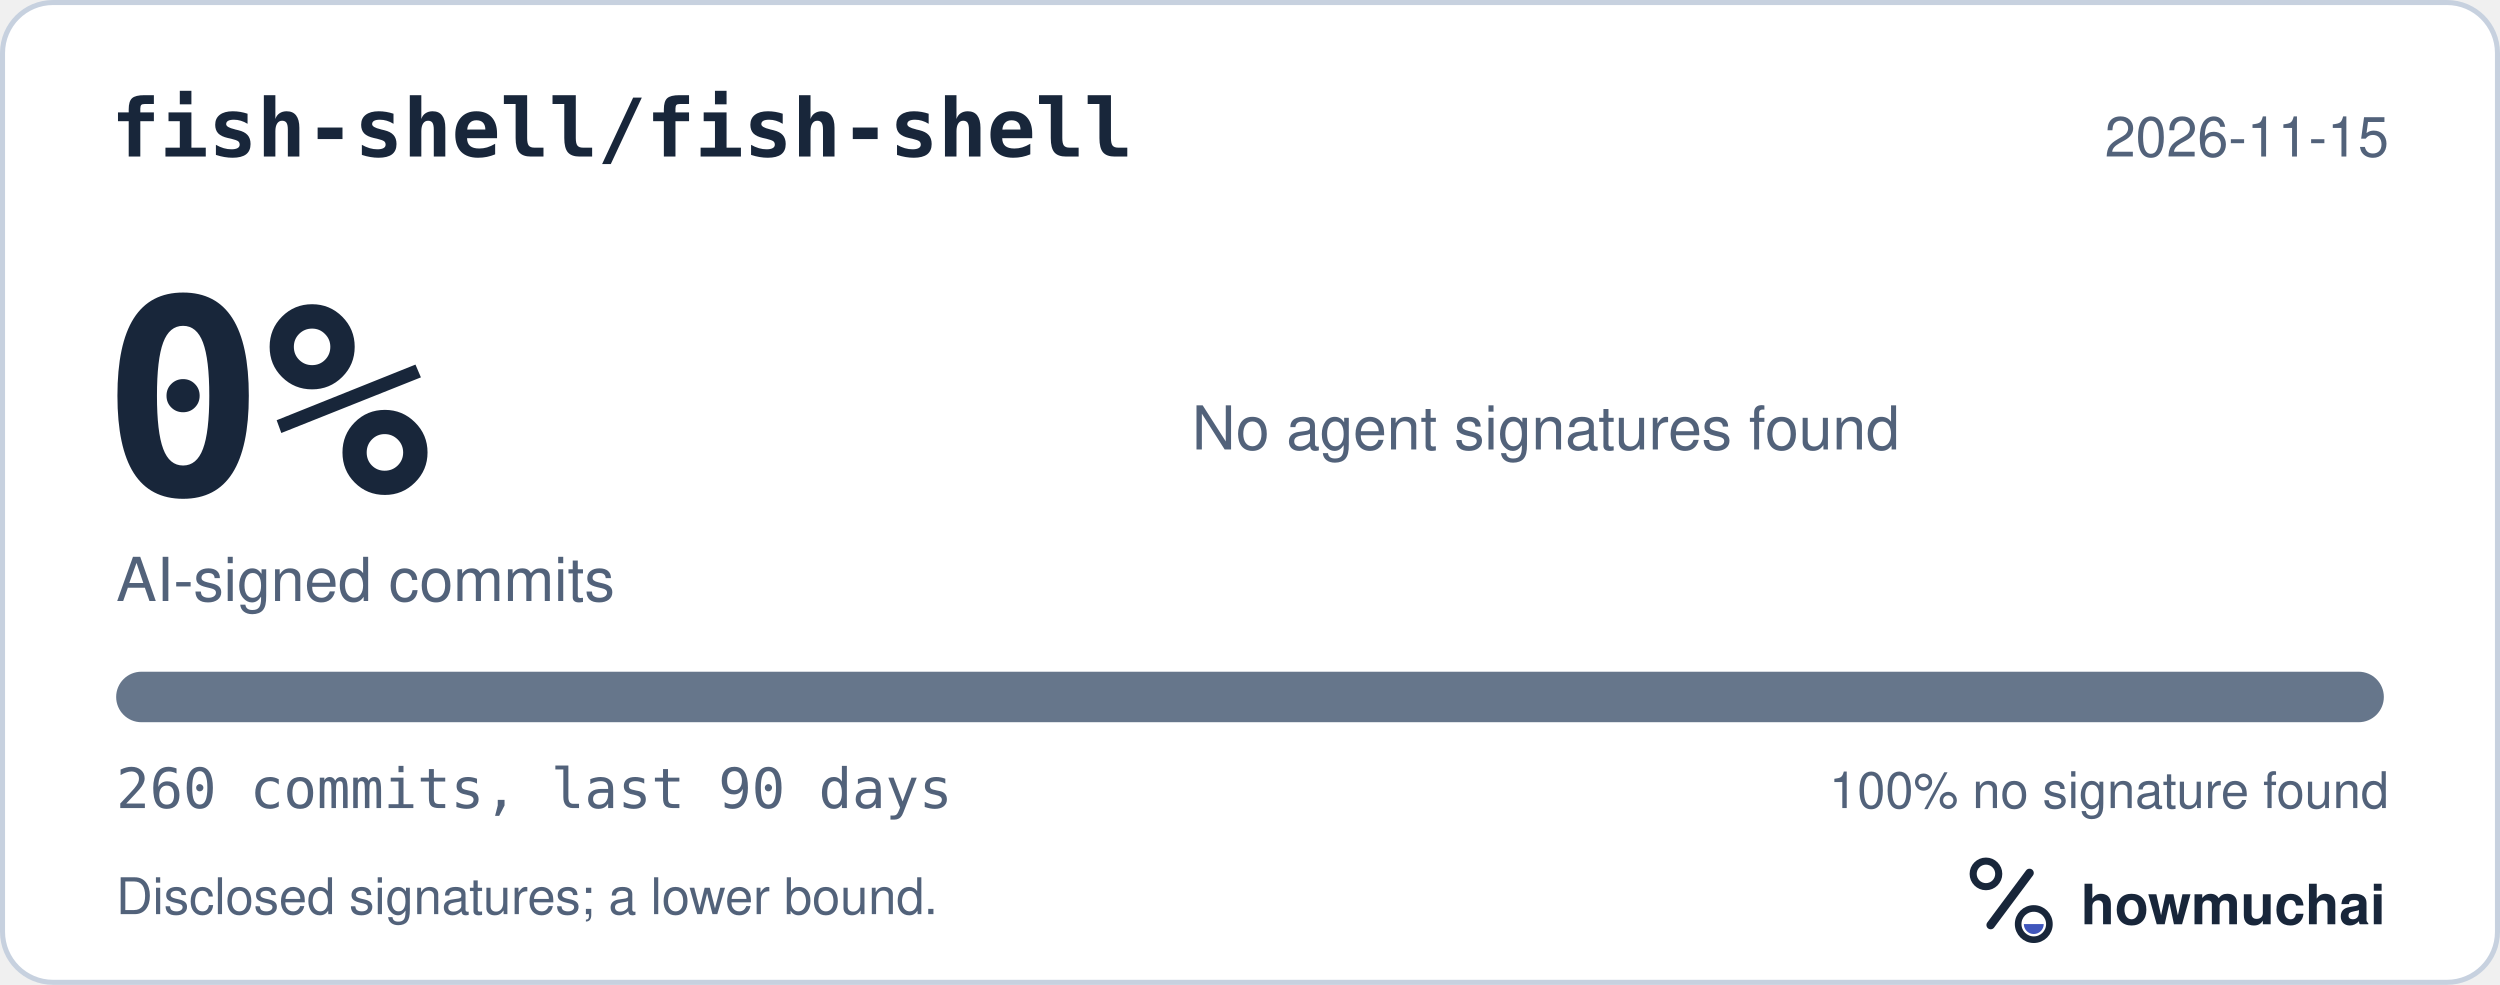
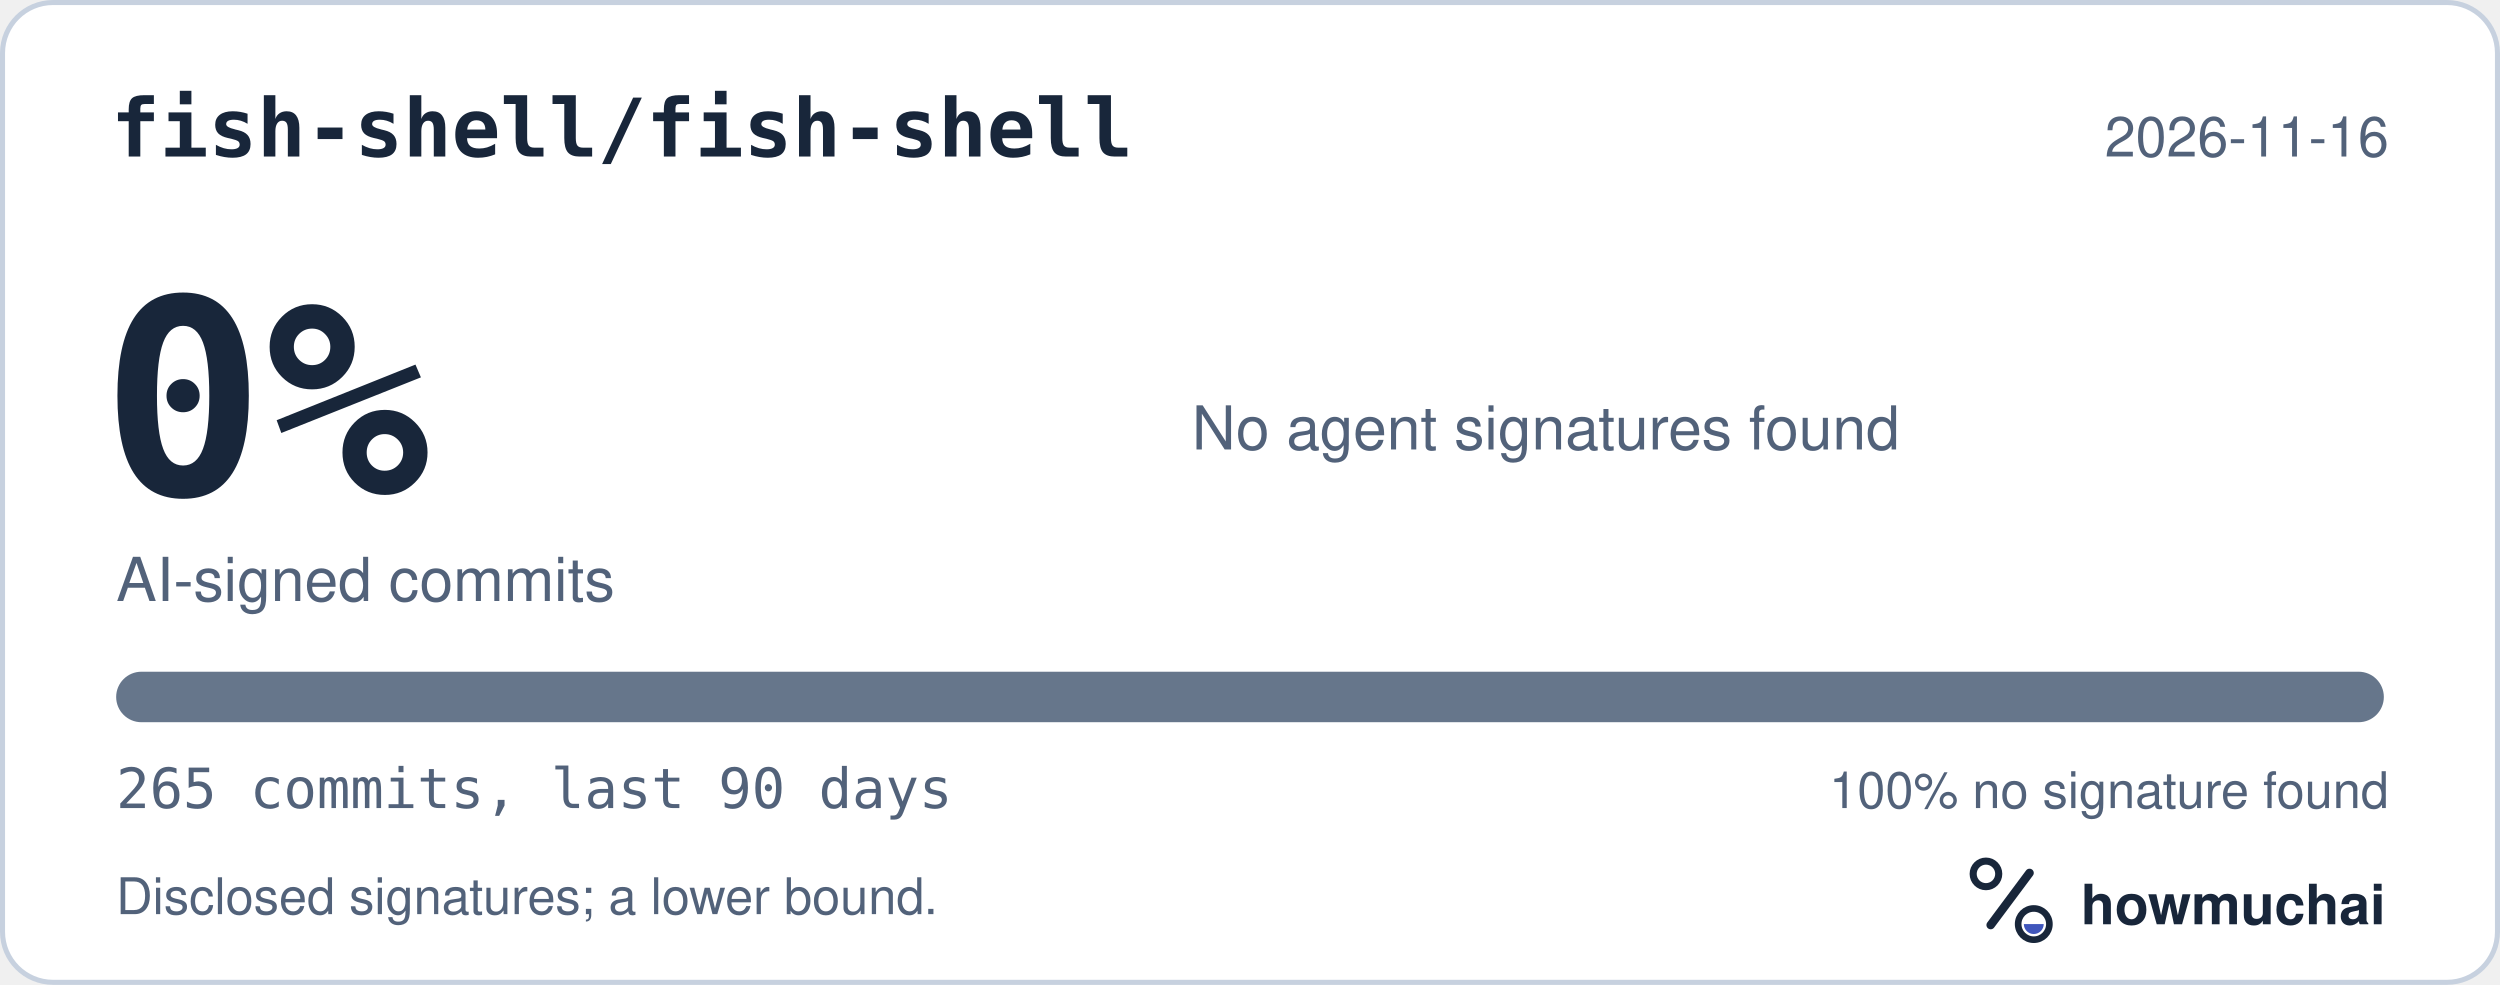
<svg xmlns="http://www.w3.org/2000/svg" width="495" height="195" viewBox="0 0 495 195" role="img" aria-labelledby="hm-t hm-d">
  <rect x="0.5" y="0.5" width="494" height="194" rx="10" fill="#FFFFFF" stroke="#C7D1DF" />
  <text x="22" y="31" fill="#18263A" font-family="ui-monospace, SF Mono, Menlo, Consolas, IBM Plex Mono, monospace" font-size="16" font-weight="600">fish-shell/fish-shell</text>
-   <text x="473" y="31" fill="#52627A" font-family="-apple-system, BlinkMacSystemFont, Segoe UI, Helvetica, Arial, Fira Sans, sans-serif" font-size="11" text-anchor="end">2026-11-15</text>
+   <text x="473" y="31" fill="#52627A" font-family="-apple-system, BlinkMacSystemFont, Segoe UI, Helvetica, Arial, Fira Sans, sans-serif" font-size="11" text-anchor="end">2026-11-16</text>
  <text x="20" y="98" fill="#18263A" font-family="ui-monospace, SF Mono, Menlo, Consolas, IBM Plex Mono, monospace" font-size="54" font-weight="700">0%</text>
  <text x="23" y="119" fill="#52627A" font-family="-apple-system, BlinkMacSystemFont, Segoe UI, Helvetica, Arial, Fira Sans, sans-serif" font-size="12">AI-signed commits</text>
  <text x="236" y="89" fill="#52627A" font-family="-apple-system, BlinkMacSystemFont, Segoe UI, Helvetica, Arial, Fira Sans, sans-serif" font-size="12">No agent signatures found</text>
  <defs>
    <clipPath id="hm-bar">
      <rect x="23" y="133" width="449" height="10" rx="5" />
    </clipPath>
  </defs>
  <rect x="23" y="133" width="449" height="10" rx="5" fill="#66768B" />
  <g clip-path="url(#hm-bar)" />
-   <text x="23" y="160" fill="#52627A" font-family="ui-monospace, SF Mono, Menlo, Consolas, IBM Plex Mono, monospace" font-size="11">260 commits, last 90 days</text>
+   <text x="23" y="160" fill="#52627A" font-family="ui-monospace, SF Mono, Menlo, Consolas, IBM Plex Mono, monospace" font-size="11">265 commits, last 90 days</text>
  <text x="473" y="160" fill="#52627A" font-family="-apple-system, BlinkMacSystemFont, Segoe UI, Helvetica, Arial, Fira Sans, sans-serif" font-size="10" text-anchor="end">100% no signature found</text>
  <text x="23" y="181" fill="#52627A" font-family="-apple-system, BlinkMacSystemFont, Segoe UI, Helvetica, Arial, Fira Sans, sans-serif" font-size="10">Disclosed signatures; a lower bound.</text>
  <g transform="translate(386 166) scale(0.046875)">
    <circle cx="154" cy="150" r="54" fill="none" stroke="#18263A" stroke-width="30" />
    <path d="M174 366 338 146" fill="none" stroke="#18263A" stroke-width="36" stroke-linecap="round" />
    <circle cx="356" cy="362" r="66" fill="none" stroke="#18263A" stroke-width="28" />
    <path d="M314 362a42 42 0 0 0 84 0Z" fill="#4056BC" />
  </g>
  <text x="412" y="183" fill="#18263A" font-family="-apple-system, BlinkMacSystemFont, Segoe UI, Helvetica, Arial, Fira Sans, sans-serif" font-size="11" font-weight="650">howmuchai</text>
</svg>
